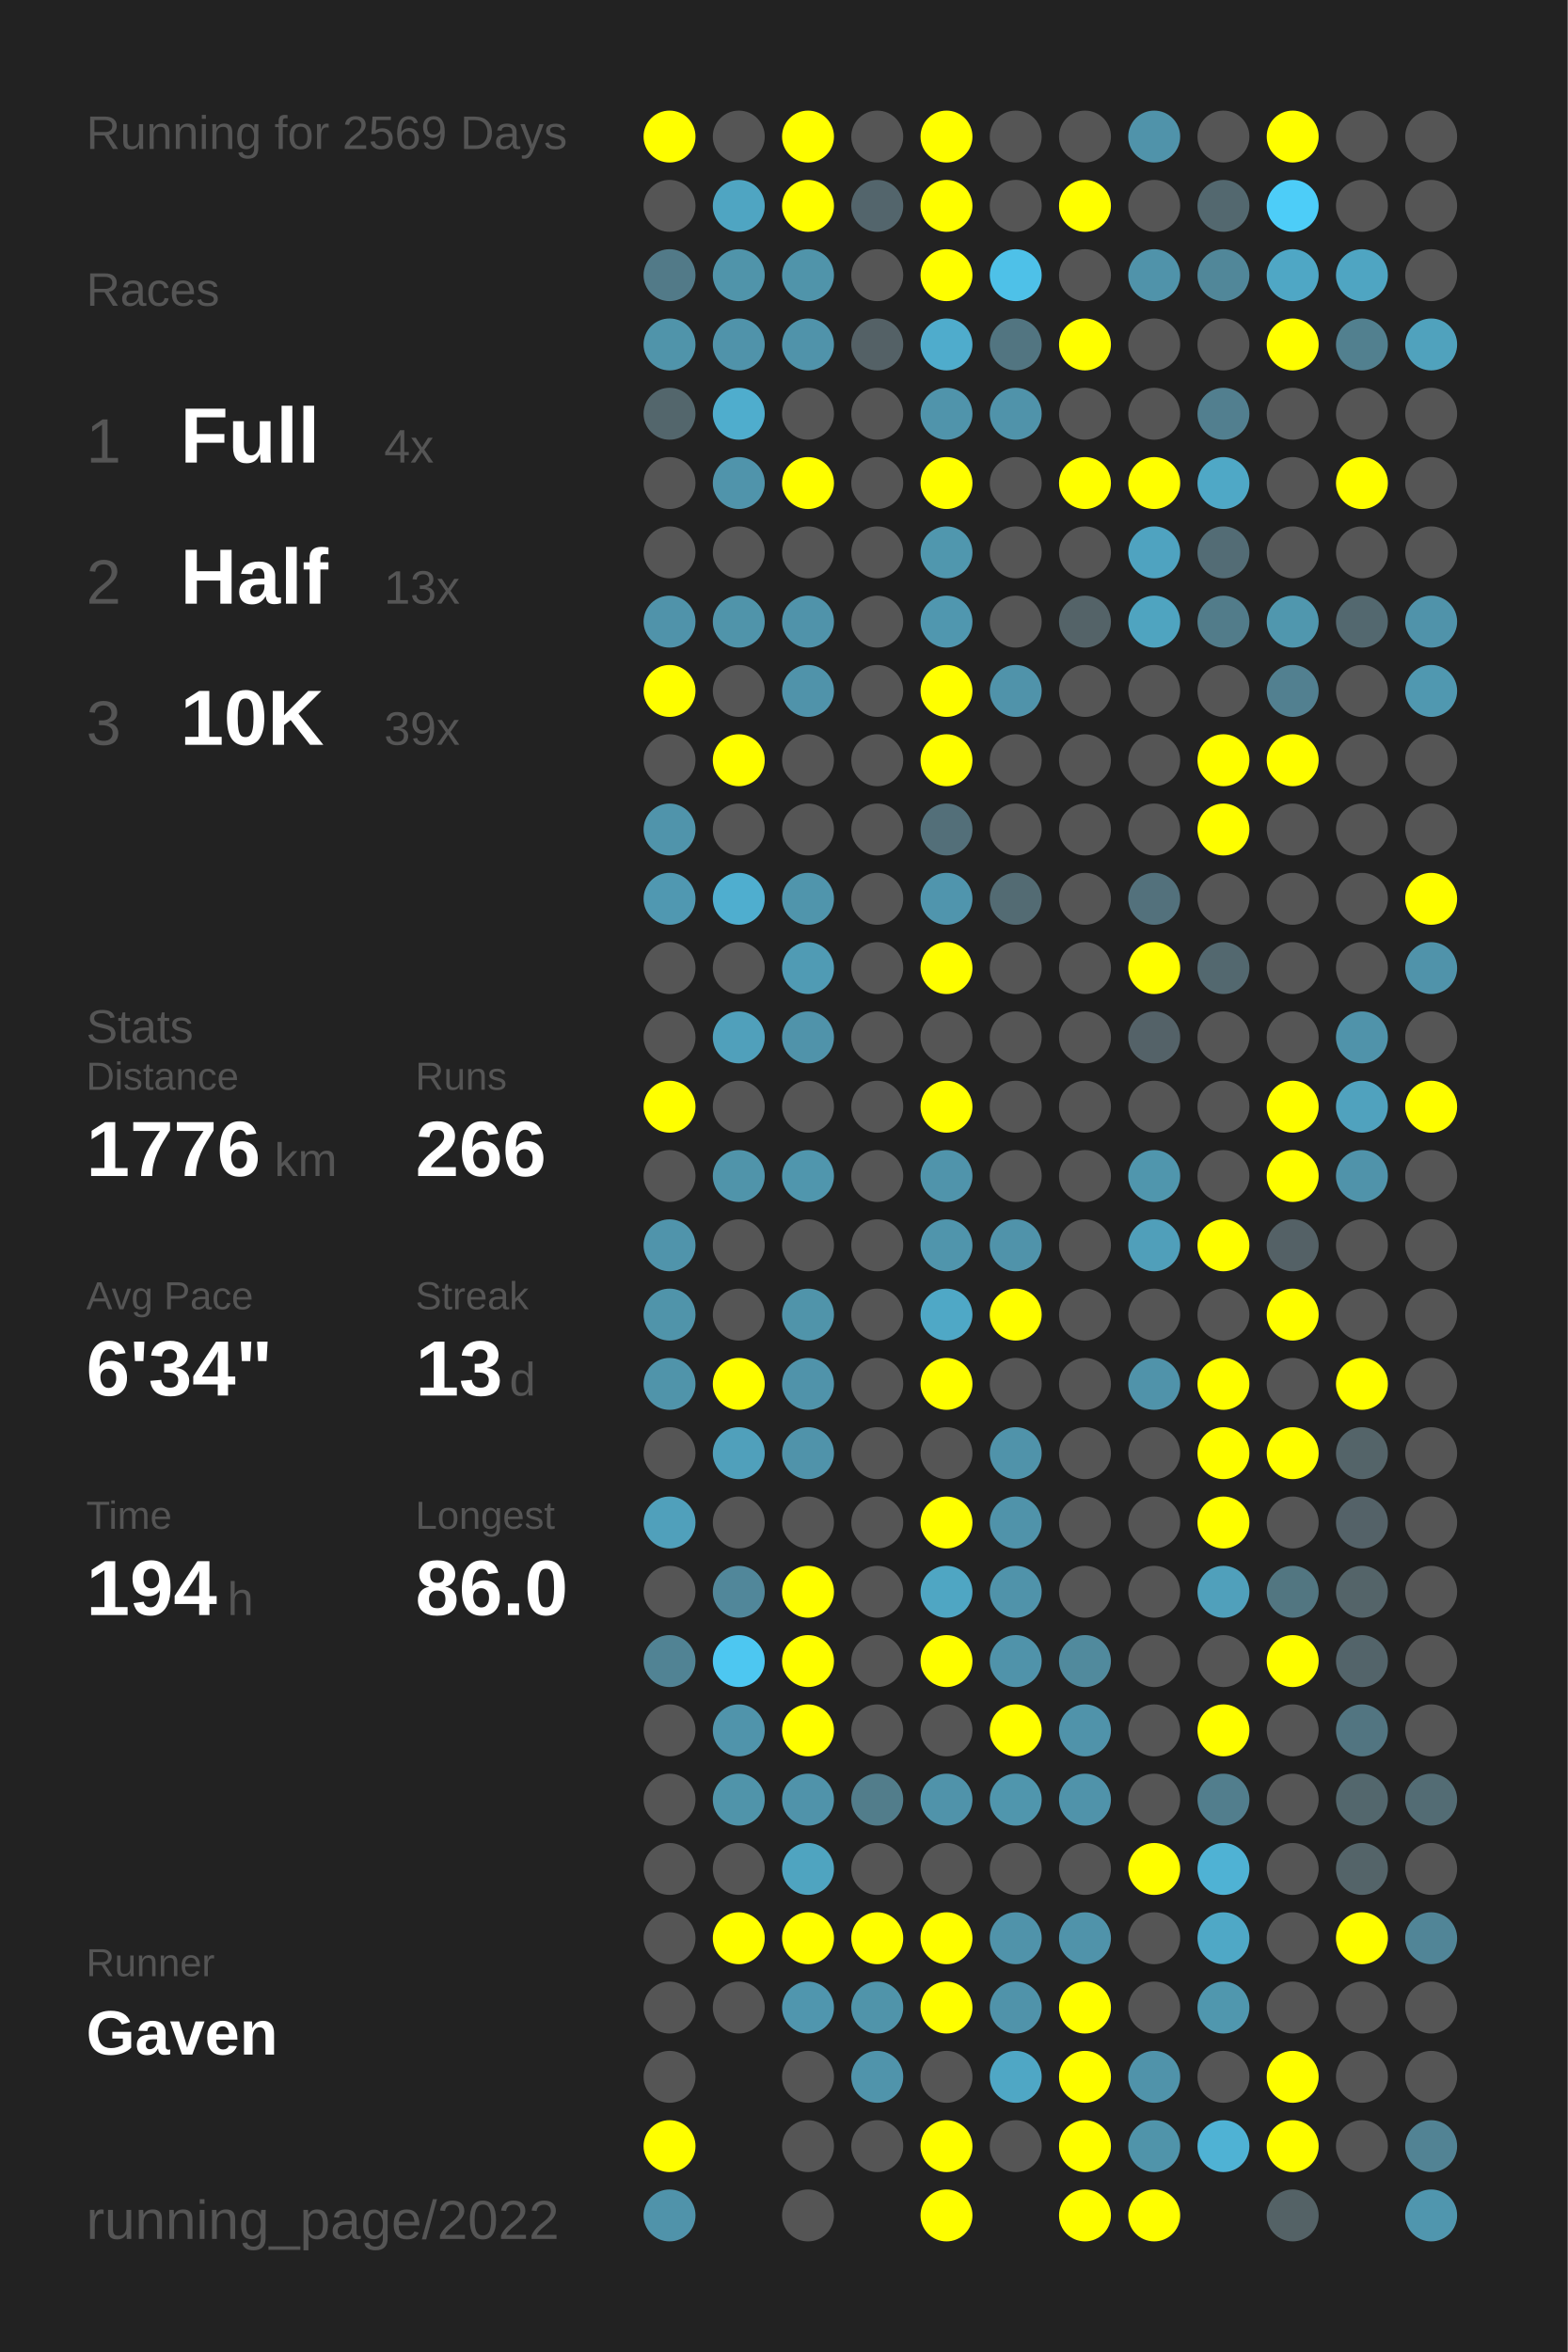
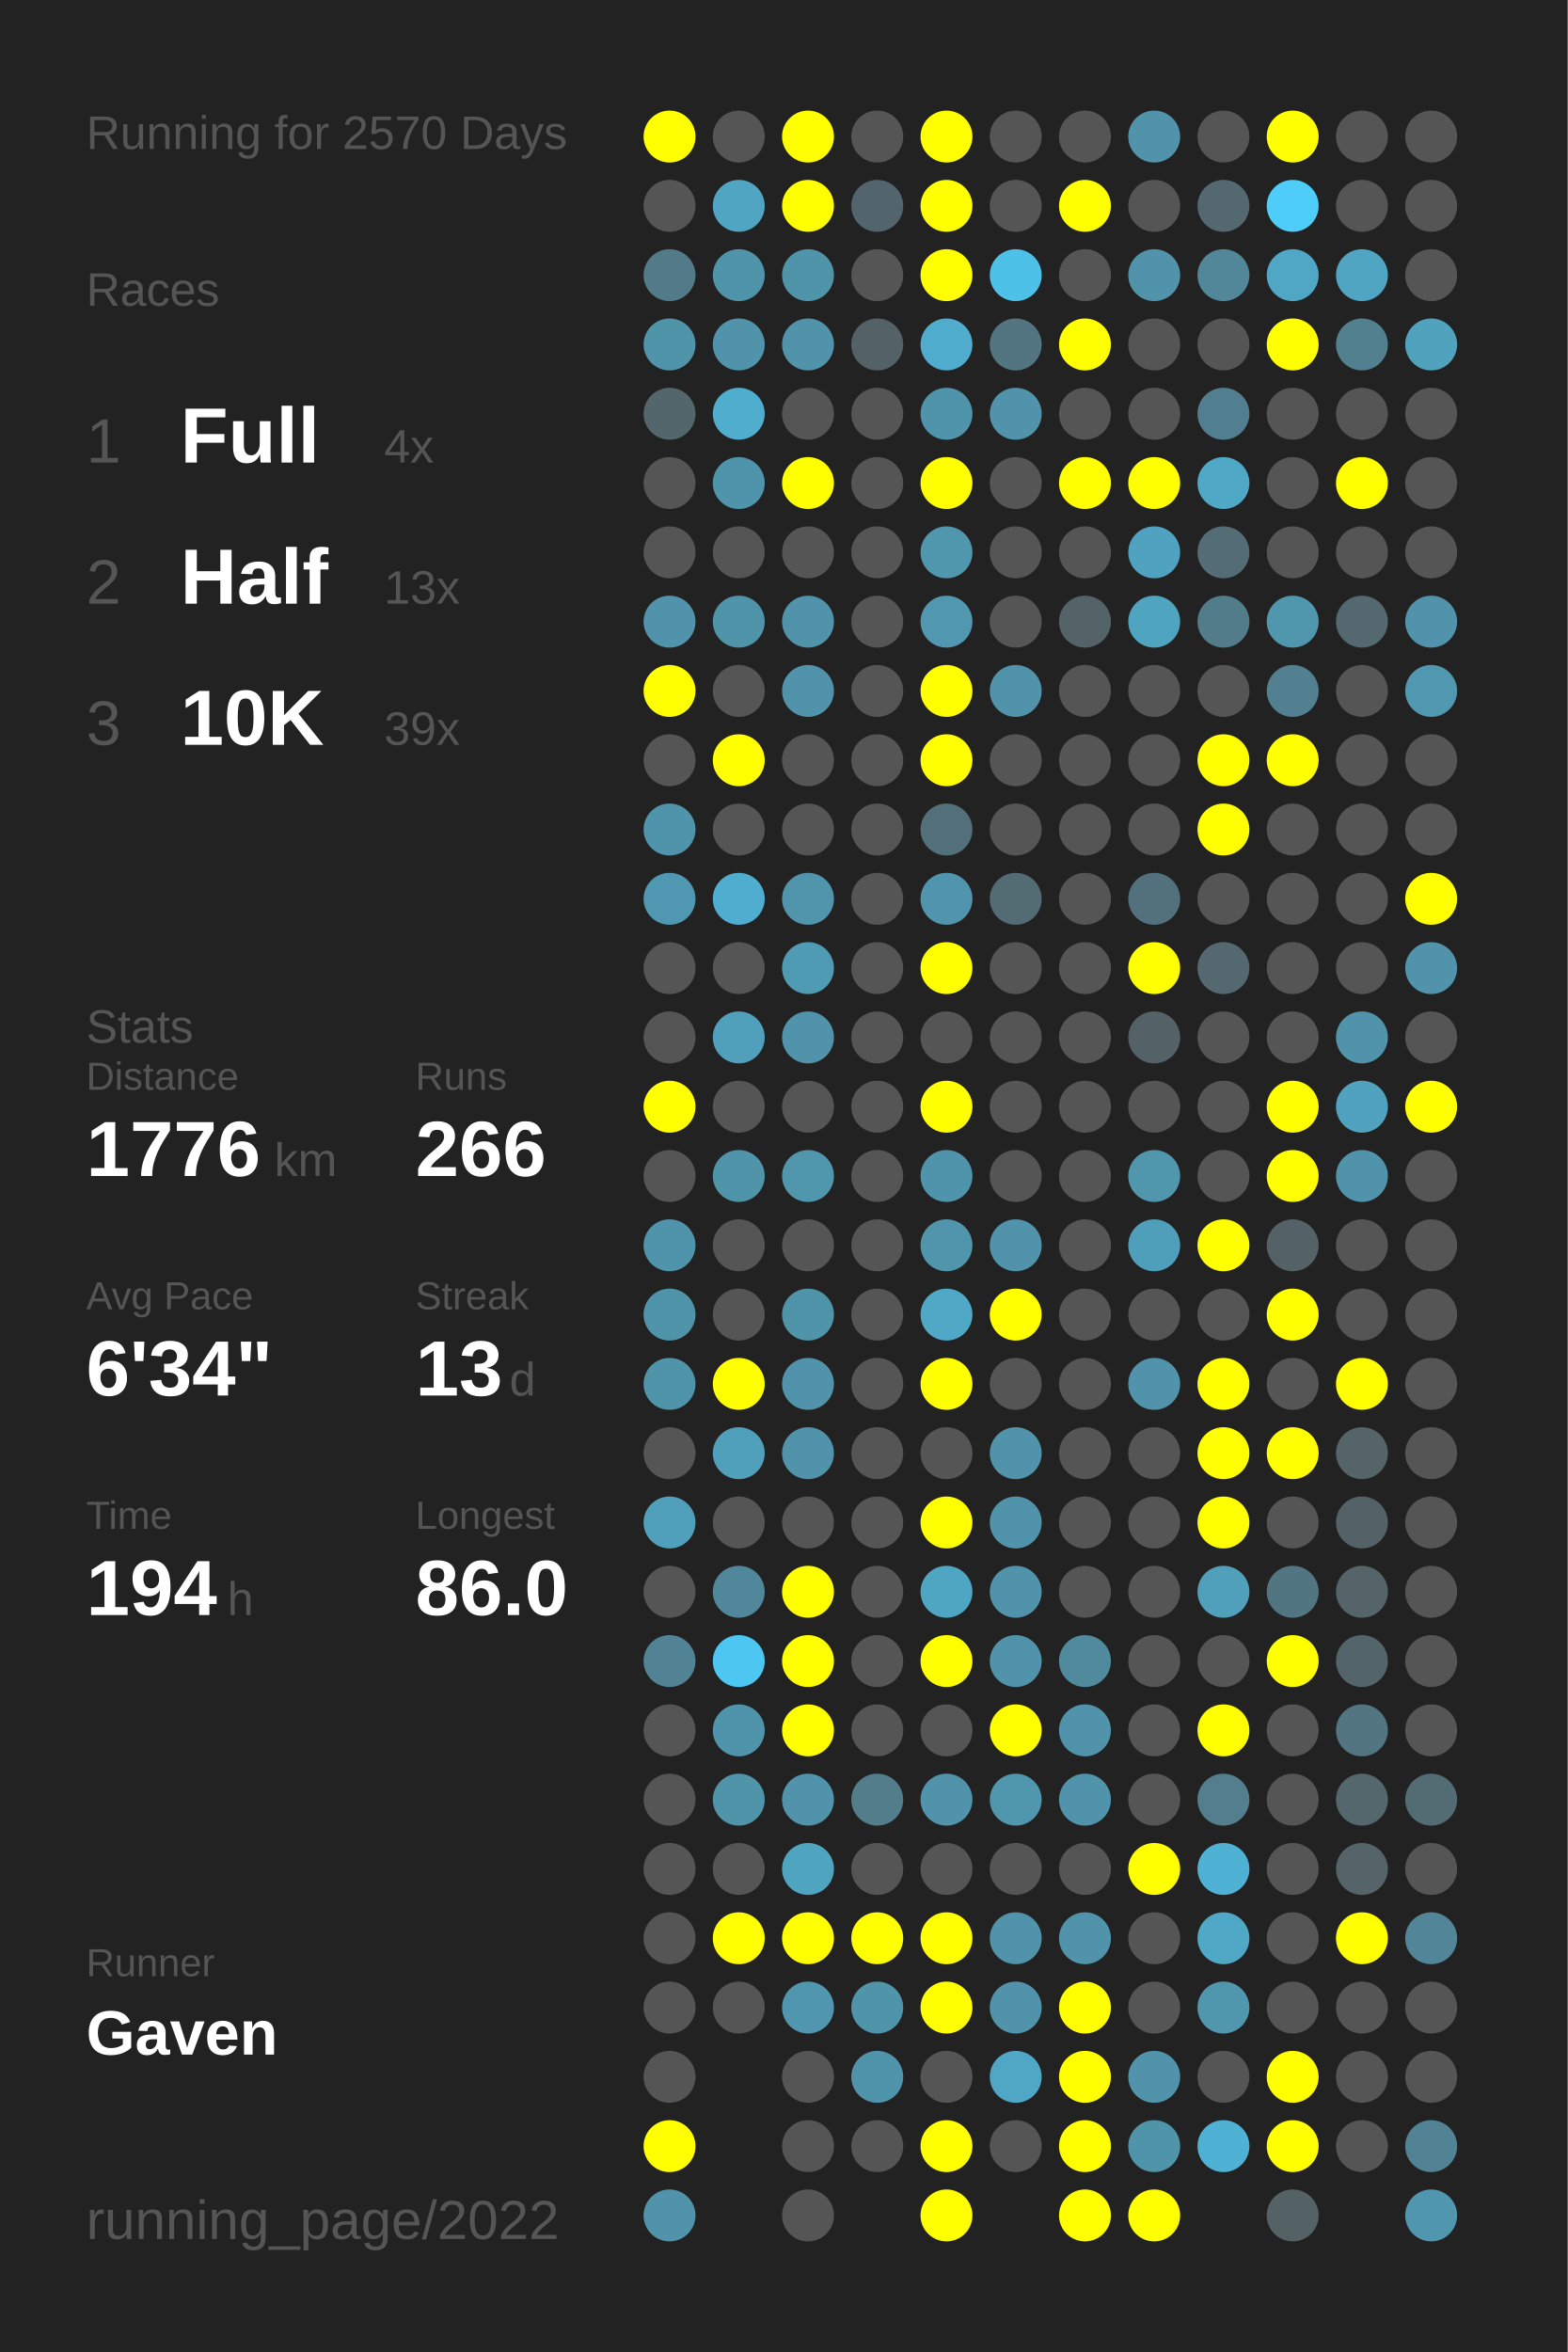
<svg xmlns="http://www.w3.org/2000/svg" baseProfile="full" height="300mm" version="1.1" viewBox="0,0,200,300" width="200mm">
  <defs />
  <rect fill="#222222" height="300" width="200" x="0" y="0" />
-   <text fill="#555555" style="font-size:6px; font-family:Arial;" x="11" y="19">Running for 2569 Days</text>
+   <text fill="#555555" style="font-size:6px; font-family:Arial;" x="11" y="19">Running for 2570 Days</text>
  <text fill="#555555" style="font-size:6px; font-family:Arial;" x="11" y="39">Races</text>
  <text fill="#555555" style="font-size:8px; font-family:Arial;" x="11" y="59">1</text>
  <text fill="#FFFFFF" style="font-size:10px; font-family:Arial; font-weight:bold;" x="23" y="59">Full</text>
  <text fill="#555555" style="font-size:6px; font-family:Arial;" x="49" y="59">4x</text>
  <text fill="#555555" style="font-size:8px; font-family:Arial;" x="11" y="77">2</text>
  <text fill="#FFFFFF" style="font-size:10px; font-family:Arial; font-weight:bold;" x="23" y="77">Half</text>
  <text fill="#555555" style="font-size:6px; font-family:Arial;" x="49" y="77">13x</text>
  <text fill="#555555" style="font-size:8px; font-family:Arial;" x="11" y="95">3</text>
  <text fill="#FFFFFF" style="font-size:10px; font-family:Arial; font-weight:bold;" x="23" y="95">10K</text>
  <text fill="#555555" style="font-size:6px; font-family:Arial;" x="49" y="95">39x</text>
  <text fill="#555555" style="font-size:6px; font-family:Arial;" x="11" y="133">Stats</text>
  <text fill="#555555" style="font-size:5px; font-family:Arial;" x="11" y="139">Distance</text>
  <text fill="#FFFFFF" style="font-size:10px; font-family:Arial; font-weight:bold;" x="11" y="150">1776</text>
  <text fill="#555555" style="font-size:6px; font-family:Arial;" x="35" y="150">km</text>
  <text fill="#555555" style="font-size:5px; font-family:Arial;" x="53" y="139">Runs</text>
  <text fill="#FFFFFF" style="font-size:10px; font-family:Arial; font-weight:bold;" x="53" y="150">266</text>
  <text fill="#555555" style="font-size:5px; font-family:Arial;" x="11" y="167">Avg Pace</text>
  <text fill="#FFFFFF" style="font-size:10px; font-family:Arial; font-weight:bold;" x="11" y="178">6'34"</text>
  <text fill="#555555" style="font-size:5px; font-family:Arial;" x="53" y="167">Streak</text>
  <text fill="#FFFFFF" style="font-size:10px; font-family:Arial; font-weight:bold;" x="53" y="178">13</text>
  <text fill="#555555" style="font-size:6px; font-family:Arial;" x="65" y="178">d</text>
  <text fill="#555555" style="font-size:5px; font-family:Arial;" x="11" y="195">Time</text>
  <text fill="#FFFFFF" style="font-size:10px; font-family:Arial; font-weight:bold;" x="11" y="206">194</text>
  <text fill="#555555" style="font-size:6px; font-family:Arial;" x="29" y="206">h</text>
  <text fill="#555555" style="font-size:5px; font-family:Arial;" x="53" y="195">Longest</text>
  <text fill="#FFFFFF" style="font-size:10px; font-family:Arial; font-weight:bold;" x="53" y="206">86.0</text>
  <text fill="#555555" style="font-size:5px; font-family:Arial;" x="11" y="252.065">Runner</text>
  <text fill="#FFFFFF" style="font-size:8px; font-family:Arial; font-weight:bold;" x="11" y="262.065">Gaven</text>
  <text fill="#555555" style="font-size:7px; font-family:Arial;" x="11" y="285.581">running_page/2022</text>
  <circle cx="85.417" cy="17.419" fill="#FFFF00" r="3.312" />
  <circle cx="85.417" cy="26.258" fill="#555555" r="3.312" />
  <circle cx="85.417" cy="35.097" fill="#527a88" r="3.312" />
  <circle cx="85.417" cy="43.935" fill="#5094aa" r="3.312" />
  <circle cx="85.417" cy="52.774" fill="#53666c" r="3.312" />
  <circle cx="85.417" cy="61.613" fill="#555555" r="3.312" />
  <circle cx="85.417" cy="70.452" fill="#555555" r="3.312" />
  <circle cx="85.417" cy="79.29" fill="#5093aa" r="3.312" />
  <circle cx="85.417" cy="88.129" fill="#FFFF00" r="3.312" />
  <circle cx="85.417" cy="96.968" fill="#555555" r="3.312" />
  <circle cx="85.417" cy="105.806" fill="#5094ab" r="3.312" />
  <circle cx="85.417" cy="114.645" fill="#5098b1" r="3.312" />
  <circle cx="85.417" cy="123.484" fill="#555555" r="3.312" />
  <circle cx="85.417" cy="132.323" fill="#555555" r="3.312" />
  <circle cx="85.417" cy="141.161" fill="#FFFF00" r="3.312" />
  <circle cx="85.417" cy="150" fill="#555555" r="3.312" />
  <circle cx="85.417" cy="158.839" fill="#5094ab" r="3.312" />
  <circle cx="85.417" cy="167.677" fill="#5094aa" r="3.312" />
  <circle cx="85.417" cy="176.516" fill="#5094aa" r="3.312" />
  <circle cx="85.417" cy="185.355" fill="#555555" r="3.312" />
  <circle cx="85.417" cy="194.194" fill="#50a0bb" r="3.312" />
  <circle cx="85.417" cy="203.032" fill="#555555" r="3.312" />
  <circle cx="85.417" cy="211.871" fill="#518394" r="3.312" />
  <circle cx="85.417" cy="220.71" fill="#555555" r="3.312" />
  <circle cx="85.417" cy="229.548" fill="#555555" r="3.312" />
  <circle cx="85.417" cy="238.387" fill="#555555" r="3.312" />
  <circle cx="85.417" cy="247.226" fill="#555555" r="3.312" />
  <circle cx="85.417" cy="256.065" fill="#555555" r="3.312" />
  <circle cx="85.417" cy="264.903" fill="#555555" r="3.312" />
  <circle cx="85.417" cy="273.742" fill="#FFFF00" r="3.312" />
  <circle cx="85.417" cy="282.581" fill="#5093aa" r="3.312" />
  <circle cx="94.25" cy="17.419" fill="#555555" r="3.312" />
  <circle cx="94.25" cy="26.258" fill="#4fa5c2" r="3.312" />
  <circle cx="94.25" cy="35.097" fill="#5094aa" r="3.312" />
  <circle cx="94.25" cy="43.935" fill="#5093aa" r="3.312" />
  <circle cx="94.25" cy="52.774" fill="#4fadcd" r="3.312" />
  <circle cx="94.25" cy="61.613" fill="#5094ab" r="3.312" />
  <circle cx="94.25" cy="70.452" fill="#555555" r="3.312" />
  <circle cx="94.25" cy="79.29" fill="#5094aa" r="3.312" />
  <circle cx="94.25" cy="88.129" fill="#555555" r="3.312" />
  <circle cx="94.25" cy="96.968" fill="#FFFF00" r="3.312" />
  <circle cx="94.25" cy="105.806" fill="#555555" r="3.312" />
  <circle cx="94.25" cy="114.645" fill="#4faecf" r="3.312" />
  <circle cx="94.25" cy="123.484" fill="#555555" r="3.312" />
  <circle cx="94.25" cy="132.323" fill="#50a0bb" r="3.312" />
  <circle cx="94.25" cy="141.161" fill="#555555" r="3.312" />
  <circle cx="94.25" cy="150" fill="#5094aa" r="3.312" />
  <circle cx="94.25" cy="158.839" fill="#555555" r="3.312" />
  <circle cx="94.25" cy="167.677" fill="#555555" r="3.312" />
  <circle cx="94.25" cy="176.516" fill="#FFFF00" r="3.312" />
  <circle cx="94.25" cy="185.355" fill="#50a0bb" r="3.312" />
  <circle cx="94.25" cy="194.194" fill="#555555" r="3.312" />
  <circle cx="94.25" cy="203.032" fill="#51879a" r="3.312" />
  <circle cx="94.25" cy="211.871" fill="#4dc7f1" r="3.312" />
  <circle cx="94.25" cy="220.71" fill="#5094ab" r="3.312" />
  <circle cx="94.25" cy="229.548" fill="#5094aa" r="3.312" />
  <circle cx="94.25" cy="238.387" fill="#555555" r="3.312" />
  <circle cx="94.25" cy="247.226" fill="#FFFF00" r="3.312" />
  <circle cx="94.25" cy="256.065" fill="#555555" r="3.312" />
  <circle cx="103.083" cy="17.419" fill="#FFFF00" r="3.312" />
  <circle cx="103.083" cy="26.258" fill="#FFFF00" r="3.312" />
  <circle cx="103.083" cy="35.097" fill="#5094aa" r="3.312" />
  <circle cx="103.083" cy="43.935" fill="#5093aa" r="3.312" />
  <circle cx="103.083" cy="52.774" fill="#555555" r="3.312" />
  <circle cx="103.083" cy="61.613" fill="#FFFF00" r="3.312" />
  <circle cx="103.083" cy="70.452" fill="#555555" r="3.312" />
  <circle cx="103.083" cy="79.29" fill="#5093aa" r="3.312" />
  <circle cx="103.083" cy="88.129" fill="#5093aa" r="3.312" />
  <circle cx="103.083" cy="96.968" fill="#555555" r="3.312" />
  <circle cx="103.083" cy="105.806" fill="#555555" r="3.312" />
  <circle cx="103.083" cy="114.645" fill="#5095ac" r="3.312" />
  <circle cx="103.083" cy="123.484" fill="#509bb4" r="3.312" />
  <circle cx="103.083" cy="132.323" fill="#5093aa" r="3.312" />
  <circle cx="103.083" cy="141.161" fill="#555555" r="3.312" />
  <circle cx="103.083" cy="150" fill="#5096ad" r="3.312" />
  <circle cx="103.083" cy="158.839" fill="#555555" r="3.312" />
  <circle cx="103.083" cy="167.677" fill="#5094aa" r="3.312" />
  <circle cx="103.083" cy="176.516" fill="#5093aa" r="3.312" />
  <circle cx="103.083" cy="185.355" fill="#5093aa" r="3.312" />
  <circle cx="103.083" cy="194.194" fill="#555555" r="3.312" />
  <circle cx="103.083" cy="203.032" fill="#FFFF00" r="3.312" />
  <circle cx="103.083" cy="211.871" fill="#FFFF00" r="3.312" />
  <circle cx="103.083" cy="220.71" fill="#FFFF00" r="3.312" />
  <circle cx="103.083" cy="229.548" fill="#5093aa" r="3.312" />
  <circle cx="103.083" cy="238.387" fill="#4fa4c0" r="3.312" />
  <circle cx="103.083" cy="247.226" fill="#FFFF00" r="3.312" />
  <circle cx="103.083" cy="256.065" fill="#5096ae" r="3.312" />
  <circle cx="103.083" cy="264.903" fill="#555555" r="3.312" />
  <circle cx="103.083" cy="273.742" fill="#555555" r="3.312" />
  <circle cx="103.083" cy="282.581" fill="#555555" r="3.312" />
  <circle cx="111.917" cy="17.419" fill="#555555" r="3.312" />
  <circle cx="111.917" cy="26.258" fill="#53656c" r="3.312" />
  <circle cx="111.917" cy="35.097" fill="#555555" r="3.312" />
  <circle cx="111.917" cy="43.935" fill="#546166" r="3.312" />
  <circle cx="111.917" cy="52.774" fill="#555555" r="3.312" />
  <circle cx="111.917" cy="61.613" fill="#555555" r="3.312" />
  <circle cx="111.917" cy="70.452" fill="#555555" r="3.312" />
  <circle cx="111.917" cy="79.29" fill="#555555" r="3.312" />
  <circle cx="111.917" cy="88.129" fill="#555555" r="3.312" />
  <circle cx="111.917" cy="96.968" fill="#555555" r="3.312" />
  <circle cx="111.917" cy="105.806" fill="#555555" r="3.312" />
  <circle cx="111.917" cy="114.645" fill="#555555" r="3.312" />
  <circle cx="111.917" cy="123.484" fill="#555555" r="3.312" />
  <circle cx="111.917" cy="132.323" fill="#555555" r="3.312" />
  <circle cx="111.917" cy="141.161" fill="#555555" r="3.312" />
  <circle cx="111.917" cy="150" fill="#555555" r="3.312" />
  <circle cx="111.917" cy="158.839" fill="#555555" r="3.312" />
  <circle cx="111.917" cy="167.677" fill="#555555" r="3.312" />
  <circle cx="111.917" cy="176.516" fill="#555555" r="3.312" />
  <circle cx="111.917" cy="185.355" fill="#555555" r="3.312" />
  <circle cx="111.917" cy="194.194" fill="#555555" r="3.312" />
  <circle cx="111.917" cy="203.032" fill="#555555" r="3.312" />
  <circle cx="111.917" cy="211.871" fill="#555555" r="3.312" />
  <circle cx="111.917" cy="220.71" fill="#555555" r="3.312" />
  <circle cx="111.917" cy="229.548" fill="#527d8b" r="3.312" />
  <circle cx="111.917" cy="238.387" fill="#555555" r="3.312" />
  <circle cx="111.917" cy="247.226" fill="#FFFF00" r="3.312" />
  <circle cx="111.917" cy="256.065" fill="#5094aa" r="3.312" />
  <circle cx="111.917" cy="264.903" fill="#5094ab" r="3.312" />
  <circle cx="111.917" cy="273.742" fill="#555555" r="3.312" />
  <circle cx="120.75" cy="17.419" fill="#FFFF00" r="3.312" />
  <circle cx="120.75" cy="26.258" fill="#FFFF00" r="3.312" />
  <circle cx="120.75" cy="35.097" fill="#FFFF00" r="3.312" />
  <circle cx="120.75" cy="43.935" fill="#4faccc" r="3.312" />
  <circle cx="120.75" cy="52.774" fill="#5094ab" r="3.312" />
  <circle cx="120.75" cy="61.613" fill="#FFFF00" r="3.312" />
  <circle cx="120.75" cy="70.452" fill="#5097ae" r="3.312" />
  <circle cx="120.75" cy="79.29" fill="#5097af" r="3.312" />
  <circle cx="120.75" cy="88.129" fill="#FFFF00" r="3.312" />
  <circle cx="120.75" cy="96.968" fill="#FFFF00" r="3.312" />
  <circle cx="120.75" cy="105.806" fill="#536f79" r="3.312" />
  <circle cx="120.75" cy="114.645" fill="#5095ad" r="3.312" />
  <circle cx="120.75" cy="123.484" fill="#FFFF00" r="3.312" />
  <circle cx="120.75" cy="132.323" fill="#555555" r="3.312" />
  <circle cx="120.75" cy="141.161" fill="#FFFF00" r="3.312" />
  <circle cx="120.75" cy="150" fill="#5094ab" r="3.312" />
  <circle cx="120.75" cy="158.839" fill="#5095ac" r="3.312" />
  <circle cx="120.75" cy="167.677" fill="#4fa8c6" r="3.312" />
  <circle cx="120.75" cy="176.516" fill="#FFFF00" r="3.312" />
  <circle cx="120.75" cy="185.355" fill="#555555" r="3.312" />
  <circle cx="120.75" cy="194.194" fill="#FFFF00" r="3.312" />
  <circle cx="120.75" cy="203.032" fill="#4fa6c3" r="3.312" />
  <circle cx="120.75" cy="211.871" fill="#FFFF00" r="3.312" />
  <circle cx="120.75" cy="220.71" fill="#555555" r="3.312" />
  <circle cx="120.75" cy="229.548" fill="#5093aa" r="3.312" />
  <circle cx="120.75" cy="238.387" fill="#555555" r="3.312" />
  <circle cx="120.75" cy="247.226" fill="#FFFF00" r="3.312" />
  <circle cx="120.75" cy="256.065" fill="#FFFF00" r="3.312" />
  <circle cx="120.75" cy="264.903" fill="#555555" r="3.312" />
  <circle cx="120.75" cy="273.742" fill="#FFFF00" r="3.312" />
  <circle cx="120.75" cy="282.581" fill="#FFFF00" r="3.312" />
  <circle cx="129.583" cy="17.419" fill="#555555" r="3.312" />
  <circle cx="129.583" cy="26.258" fill="#555555" r="3.312" />
  <circle cx="129.583" cy="35.097" fill="#4ec1e8" r="3.312" />
  <circle cx="129.583" cy="43.935" fill="#527581" r="3.312" />
  <circle cx="129.583" cy="52.774" fill="#5093aa" r="3.312" />
  <circle cx="129.583" cy="61.613" fill="#555555" r="3.312" />
  <circle cx="129.583" cy="70.452" fill="#555555" r="3.312" />
  <circle cx="129.583" cy="79.29" fill="#555555" r="3.312" />
  <circle cx="129.583" cy="88.129" fill="#5093aa" r="3.312" />
  <circle cx="129.583" cy="96.968" fill="#555555" r="3.312" />
  <circle cx="129.583" cy="105.806" fill="#555555" r="3.312" />
  <circle cx="129.583" cy="114.645" fill="#536b73" r="3.312" />
  <circle cx="129.583" cy="123.484" fill="#555555" r="3.312" />
  <circle cx="129.583" cy="132.323" fill="#555555" r="3.312" />
  <circle cx="129.583" cy="141.161" fill="#555555" r="3.312" />
  <circle cx="129.583" cy="150" fill="#555555" r="3.312" />
  <circle cx="129.583" cy="158.839" fill="#5093aa" r="3.312" />
  <circle cx="129.583" cy="167.677" fill="#FFFF00" r="3.312" />
  <circle cx="129.583" cy="176.516" fill="#555555" r="3.312" />
  <circle cx="129.583" cy="185.355" fill="#5093aa" r="3.312" />
  <circle cx="129.583" cy="194.194" fill="#5093aa" r="3.312" />
  <circle cx="129.583" cy="203.032" fill="#5093aa" r="3.312" />
  <circle cx="129.583" cy="211.871" fill="#5093aa" r="3.312" />
  <circle cx="129.583" cy="220.71" fill="#FFFF00" r="3.312" />
  <circle cx="129.583" cy="229.548" fill="#5096ad" r="3.312" />
  <circle cx="129.583" cy="238.387" fill="#555555" r="3.312" />
  <circle cx="129.583" cy="247.226" fill="#5093aa" r="3.312" />
  <circle cx="129.583" cy="256.065" fill="#5093aa" r="3.312" />
  <circle cx="129.583" cy="264.903" fill="#4fa7c5" r="3.312" />
  <circle cx="129.583" cy="273.742" fill="#555555" r="3.312" />
  <circle cx="138.417" cy="17.419" fill="#555555" r="3.312" />
  <circle cx="138.417" cy="26.258" fill="#FFFF00" r="3.312" />
  <circle cx="138.417" cy="35.097" fill="#555555" r="3.312" />
  <circle cx="138.417" cy="43.935" fill="#FFFF00" r="3.312" />
  <circle cx="138.417" cy="52.774" fill="#555555" r="3.312" />
  <circle cx="138.417" cy="61.613" fill="#FFFF00" r="3.312" />
  <circle cx="138.417" cy="70.452" fill="#555555" r="3.312" />
  <circle cx="138.417" cy="79.29" fill="#546368" r="3.312" />
  <circle cx="138.417" cy="88.129" fill="#555555" r="3.312" />
  <circle cx="138.417" cy="96.968" fill="#555555" r="3.312" />
  <circle cx="138.417" cy="105.806" fill="#555555" r="3.312" />
  <circle cx="138.417" cy="114.645" fill="#555555" r="3.312" />
  <circle cx="138.417" cy="123.484" fill="#555555" r="3.312" />
  <circle cx="138.417" cy="132.323" fill="#555555" r="3.312" />
  <circle cx="138.417" cy="141.161" fill="#555555" r="3.312" />
  <circle cx="138.417" cy="150" fill="#555555" r="3.312" />
  <circle cx="138.417" cy="158.839" fill="#555555" r="3.312" />
  <circle cx="138.417" cy="167.677" fill="#555555" r="3.312" />
  <circle cx="138.417" cy="176.516" fill="#555555" r="3.312" />
  <circle cx="138.417" cy="185.355" fill="#555555" r="3.312" />
  <circle cx="138.417" cy="194.194" fill="#555555" r="3.312" />
  <circle cx="138.417" cy="203.032" fill="#555555" r="3.312" />
  <circle cx="138.417" cy="211.871" fill="#518a9d" r="3.312" />
  <circle cx="138.417" cy="220.71" fill="#5093aa" r="3.312" />
  <circle cx="138.417" cy="229.548" fill="#5093aa" r="3.312" />
  <circle cx="138.417" cy="238.387" fill="#555555" r="3.312" />
  <circle cx="138.417" cy="247.226" fill="#5093aa" r="3.312" />
  <circle cx="138.417" cy="256.065" fill="#FFFF00" r="3.312" />
  <circle cx="138.417" cy="264.903" fill="#FFFF00" r="3.312" />
  <circle cx="138.417" cy="273.742" fill="#FFFF00" r="3.312" />
  <circle cx="138.417" cy="282.581" fill="#FFFF00" r="3.312" />
  <circle cx="147.25" cy="17.419" fill="#5093aa" r="3.312" />
  <circle cx="147.25" cy="26.258" fill="#555555" r="3.312" />
  <circle cx="147.25" cy="35.097" fill="#5093aa" r="3.312" />
  <circle cx="147.25" cy="43.935" fill="#555555" r="3.312" />
  <circle cx="147.25" cy="52.774" fill="#555555" r="3.312" />
  <circle cx="147.25" cy="61.613" fill="#FFFF00" r="3.312" />
  <circle cx="147.25" cy="70.452" fill="#4fa3c0" r="3.312" />
  <circle cx="147.25" cy="79.29" fill="#4fa4c0" r="3.312" />
  <circle cx="147.25" cy="88.129" fill="#555555" r="3.312" />
  <circle cx="147.25" cy="96.968" fill="#555555" r="3.312" />
  <circle cx="147.25" cy="105.806" fill="#555555" r="3.312" />
  <circle cx="147.25" cy="114.645" fill="#53717c" r="3.312" />
  <circle cx="147.25" cy="123.484" fill="#FFFF00" r="3.312" />
  <circle cx="147.25" cy="132.323" fill="#546268" r="3.312" />
  <circle cx="147.25" cy="141.161" fill="#555555" r="3.312" />
  <circle cx="147.25" cy="150" fill="#5096ad" r="3.312" />
  <circle cx="147.25" cy="158.839" fill="#509fba" r="3.312" />
  <circle cx="147.25" cy="167.677" fill="#555555" r="3.312" />
  <circle cx="147.25" cy="176.516" fill="#5093aa" r="3.312" />
  <circle cx="147.25" cy="185.355" fill="#555555" r="3.312" />
  <circle cx="147.25" cy="194.194" fill="#555555" r="3.312" />
  <circle cx="147.25" cy="203.032" fill="#555555" r="3.312" />
  <circle cx="147.25" cy="211.871" fill="#555555" r="3.312" />
  <circle cx="147.25" cy="220.71" fill="#555555" r="3.312" />
  <circle cx="147.25" cy="229.548" fill="#555555" r="3.312" />
  <circle cx="147.25" cy="238.387" fill="#FFFF00" r="3.312" />
  <circle cx="147.25" cy="247.226" fill="#555555" r="3.312" />
  <circle cx="147.25" cy="256.065" fill="#555555" r="3.312" />
  <circle cx="147.25" cy="264.903" fill="#5093aa" r="3.312" />
  <circle cx="147.25" cy="273.742" fill="#5094aa" r="3.312" />
  <circle cx="147.25" cy="282.581" fill="#FFFF00" r="3.312" />
  <circle cx="156.083" cy="17.419" fill="#555555" r="3.312" />
  <circle cx="156.083" cy="26.258" fill="#53686f" r="3.312" />
  <circle cx="156.083" cy="35.097" fill="#518799" r="3.312" />
  <circle cx="156.083" cy="43.935" fill="#555555" r="3.312" />
  <circle cx="156.083" cy="52.774" fill="#527f8f" r="3.312" />
  <circle cx="156.083" cy="61.613" fill="#4fa8c6" r="3.312" />
  <circle cx="156.083" cy="70.452" fill="#536c75" r="3.312" />
  <circle cx="156.083" cy="79.29" fill="#527c8a" r="3.312" />
  <circle cx="156.083" cy="88.129" fill="#555555" r="3.312" />
  <circle cx="156.083" cy="96.968" fill="#FFFF00" r="3.312" />
  <circle cx="156.083" cy="105.806" fill="#FFFF00" r="3.312" />
  <circle cx="156.083" cy="114.645" fill="#555555" r="3.312" />
  <circle cx="156.083" cy="123.484" fill="#53686f" r="3.312" />
  <circle cx="156.083" cy="132.323" fill="#555555" r="3.312" />
  <circle cx="156.083" cy="141.161" fill="#555555" r="3.312" />
  <circle cx="156.083" cy="150" fill="#555555" r="3.312" />
  <circle cx="156.083" cy="158.839" fill="#FFFF00" r="3.312" />
  <circle cx="156.083" cy="167.677" fill="#555555" r="3.312" />
  <circle cx="156.083" cy="176.516" fill="#FFFF00" r="3.312" />
  <circle cx="156.083" cy="185.355" fill="#FFFF00" r="3.312" />
  <circle cx="156.083" cy="194.194" fill="#FFFF00" r="3.312" />
  <circle cx="156.083" cy="203.032" fill="#50a0bb" r="3.312" />
  <circle cx="156.083" cy="211.871" fill="#555555" r="3.312" />
  <circle cx="156.083" cy="220.71" fill="#FFFF00" r="3.312" />
  <circle cx="156.083" cy="229.548" fill="#527e8d" r="3.312" />
  <circle cx="156.083" cy="238.387" fill="#4fb2d4" r="3.312" />
  <circle cx="156.083" cy="247.226" fill="#4fa8c6" r="3.312" />
  <circle cx="156.083" cy="256.065" fill="#5097ae" r="3.312" />
  <circle cx="156.083" cy="264.903" fill="#555555" r="3.312" />
  <circle cx="156.083" cy="273.742" fill="#4fb2d4" r="3.312" />
  <circle cx="164.917" cy="17.419" fill="#FFFF00" r="3.312" />
  <circle cx="164.917" cy="26.258" fill="#4dcdf8" r="3.312" />
  <circle cx="164.917" cy="35.097" fill="#4fa7c5" r="3.312" />
  <circle cx="164.917" cy="43.935" fill="#FFFF00" r="3.312" />
  <circle cx="164.917" cy="52.774" fill="#555555" r="3.312" />
  <circle cx="164.917" cy="61.613" fill="#555555" r="3.312" />
  <circle cx="164.917" cy="70.452" fill="#555555" r="3.312" />
  <circle cx="164.917" cy="79.29" fill="#5097ae" r="3.312" />
  <circle cx="164.917" cy="88.129" fill="#528090" r="3.312" />
  <circle cx="164.917" cy="96.968" fill="#FFFF00" r="3.312" />
  <circle cx="164.917" cy="105.806" fill="#555555" r="3.312" />
  <circle cx="164.917" cy="114.645" fill="#555555" r="3.312" />
  <circle cx="164.917" cy="123.484" fill="#555555" r="3.312" />
  <circle cx="164.917" cy="132.323" fill="#555555" r="3.312" />
  <circle cx="164.917" cy="141.161" fill="#FFFF00" r="3.312" />
  <circle cx="164.917" cy="150" fill="#FFFF00" r="3.312" />
  <circle cx="164.917" cy="158.839" fill="#546166" r="3.312" />
  <circle cx="164.917" cy="167.677" fill="#FFFF00" r="3.312" />
  <circle cx="164.917" cy="176.516" fill="#555555" r="3.312" />
  <circle cx="164.917" cy="185.355" fill="#FFFF00" r="3.312" />
  <circle cx="164.917" cy="194.194" fill="#555555" r="3.312" />
  <circle cx="164.917" cy="203.032" fill="#527681" r="3.312" />
  <circle cx="164.917" cy="211.871" fill="#FFFF00" r="3.312" />
  <circle cx="164.917" cy="220.71" fill="#555555" r="3.312" />
  <circle cx="164.917" cy="229.548" fill="#555555" r="3.312" />
  <circle cx="164.917" cy="238.387" fill="#555555" r="3.312" />
  <circle cx="164.917" cy="247.226" fill="#555555" r="3.312" />
  <circle cx="164.917" cy="256.065" fill="#555555" r="3.312" />
  <circle cx="164.917" cy="264.903" fill="#FFFF00" r="3.312" />
  <circle cx="164.917" cy="273.742" fill="#FFFF00" r="3.312" />
  <circle cx="164.917" cy="282.581" fill="#546266" r="3.312" />
  <circle cx="173.75" cy="17.419" fill="#555555" r="3.312" />
  <circle cx="173.75" cy="26.258" fill="#555555" r="3.312" />
  <circle cx="173.75" cy="35.097" fill="#4fa5c2" r="3.312" />
  <circle cx="173.75" cy="43.935" fill="#52808f" r="3.312" />
  <circle cx="173.75" cy="52.774" fill="#555555" r="3.312" />
  <circle cx="173.75" cy="61.613" fill="#FFFF00" r="3.312" />
  <circle cx="173.75" cy="70.452" fill="#555555" r="3.312" />
  <circle cx="173.75" cy="79.29" fill="#53686f" r="3.312" />
  <circle cx="173.75" cy="88.129" fill="#555555" r="3.312" />
  <circle cx="173.75" cy="96.968" fill="#555555" r="3.312" />
  <circle cx="173.75" cy="105.806" fill="#555555" r="3.312" />
  <circle cx="173.75" cy="114.645" fill="#555555" r="3.312" />
  <circle cx="173.75" cy="123.484" fill="#555555" r="3.312" />
  <circle cx="173.75" cy="132.323" fill="#5093aa" r="3.312" />
  <circle cx="173.75" cy="141.161" fill="#50a2be" r="3.312" />
  <circle cx="173.75" cy="150" fill="#5093aa" r="3.312" />
  <circle cx="173.75" cy="158.839" fill="#555555" r="3.312" />
  <circle cx="173.75" cy="167.677" fill="#555555" r="3.312" />
  <circle cx="173.75" cy="176.516" fill="#FFFF00" r="3.312" />
  <circle cx="173.75" cy="185.355" fill="#546469" r="3.312" />
  <circle cx="173.75" cy="194.194" fill="#546268" r="3.312" />
  <circle cx="173.75" cy="203.032" fill="#546469" r="3.312" />
  <circle cx="173.75" cy="211.871" fill="#53646a" r="3.312" />
  <circle cx="173.75" cy="220.71" fill="#527581" r="3.312" />
  <circle cx="173.75" cy="229.548" fill="#53676d" r="3.312" />
  <circle cx="173.75" cy="238.387" fill="#546469" r="3.312" />
  <circle cx="173.75" cy="247.226" fill="#FFFF00" r="3.312" />
  <circle cx="173.75" cy="256.065" fill="#555555" r="3.312" />
  <circle cx="173.75" cy="264.903" fill="#555555" r="3.312" />
  <circle cx="173.75" cy="273.742" fill="#555555" r="3.312" />
  <circle cx="182.583" cy="17.419" fill="#555555" r="3.312" />
  <circle cx="182.583" cy="26.258" fill="#555555" r="3.312" />
  <circle cx="182.583" cy="35.097" fill="#555555" r="3.312" />
  <circle cx="182.583" cy="43.935" fill="#50a2bd" r="3.312" />
  <circle cx="182.583" cy="52.774" fill="#555555" r="3.312" />
  <circle cx="182.583" cy="61.613" fill="#555555" r="3.312" />
  <circle cx="182.583" cy="70.452" fill="#555555" r="3.312" />
  <circle cx="182.583" cy="79.29" fill="#5093aa" r="3.312" />
  <circle cx="182.583" cy="88.129" fill="#5098b0" r="3.312" />
  <circle cx="182.583" cy="96.968" fill="#555555" r="3.312" />
  <circle cx="182.583" cy="105.806" fill="#555555" r="3.312" />
  <circle cx="182.583" cy="114.645" fill="#FFFF00" r="3.312" />
  <circle cx="182.583" cy="123.484" fill="#5093aa" r="3.312" />
  <circle cx="182.583" cy="132.323" fill="#555555" r="3.312" />
  <circle cx="182.583" cy="141.161" fill="#FFFF00" r="3.312" />
  <circle cx="182.583" cy="150" fill="#555555" r="3.312" />
  <circle cx="182.583" cy="158.839" fill="#555555" r="3.312" />
  <circle cx="182.583" cy="167.677" fill="#555555" r="3.312" />
  <circle cx="182.583" cy="176.516" fill="#555555" r="3.312" />
  <circle cx="182.583" cy="185.355" fill="#555555" r="3.312" />
  <circle cx="182.583" cy="194.194" fill="#555555" r="3.312" />
  <circle cx="182.583" cy="203.032" fill="#555555" r="3.312" />
  <circle cx="182.583" cy="211.871" fill="#555555" r="3.312" />
  <circle cx="182.583" cy="220.71" fill="#555555" r="3.312" />
  <circle cx="182.583" cy="229.548" fill="#536c74" r="3.312" />
  <circle cx="182.583" cy="238.387" fill="#555555" r="3.312" />
  <circle cx="182.583" cy="247.226" fill="#518597" r="3.312" />
  <circle cx="182.583" cy="256.065" fill="#555555" r="3.312" />
  <circle cx="182.583" cy="264.903" fill="#555555" r="3.312" />
  <circle cx="182.583" cy="273.742" fill="#528394" r="3.312" />
  <circle cx="182.583" cy="282.581" fill="#5096ae" r="3.312" />
</svg>
